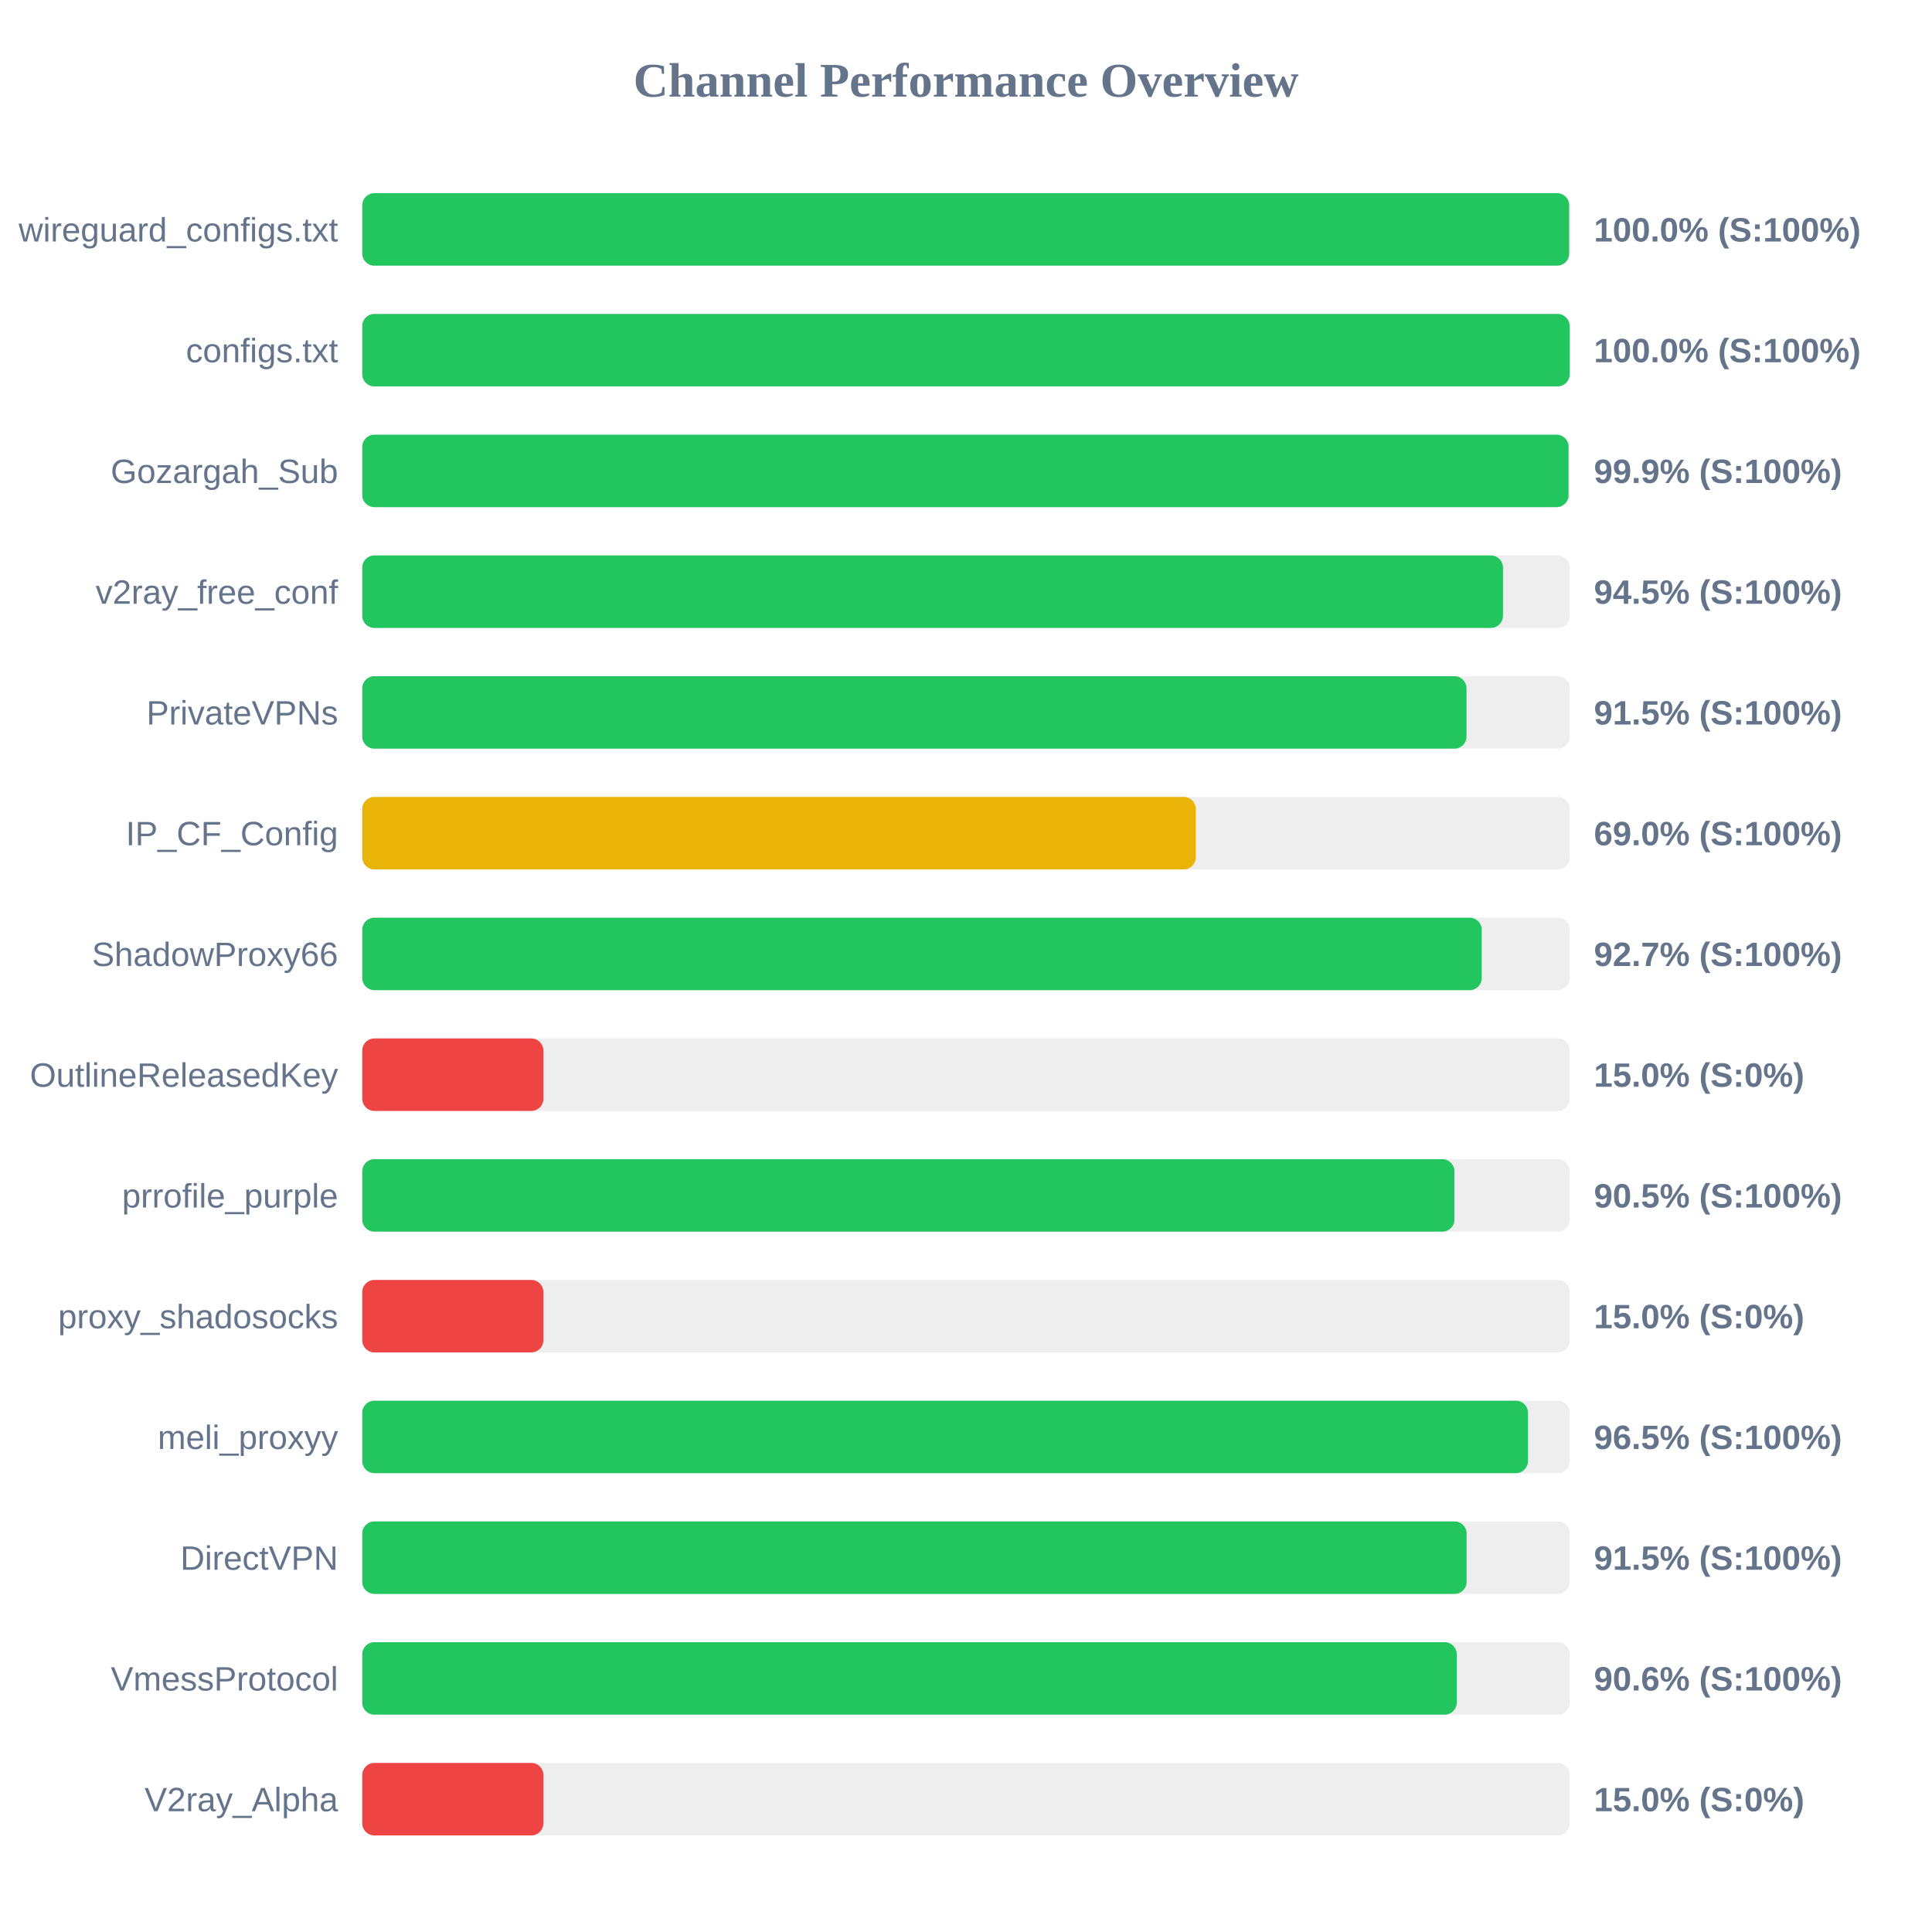
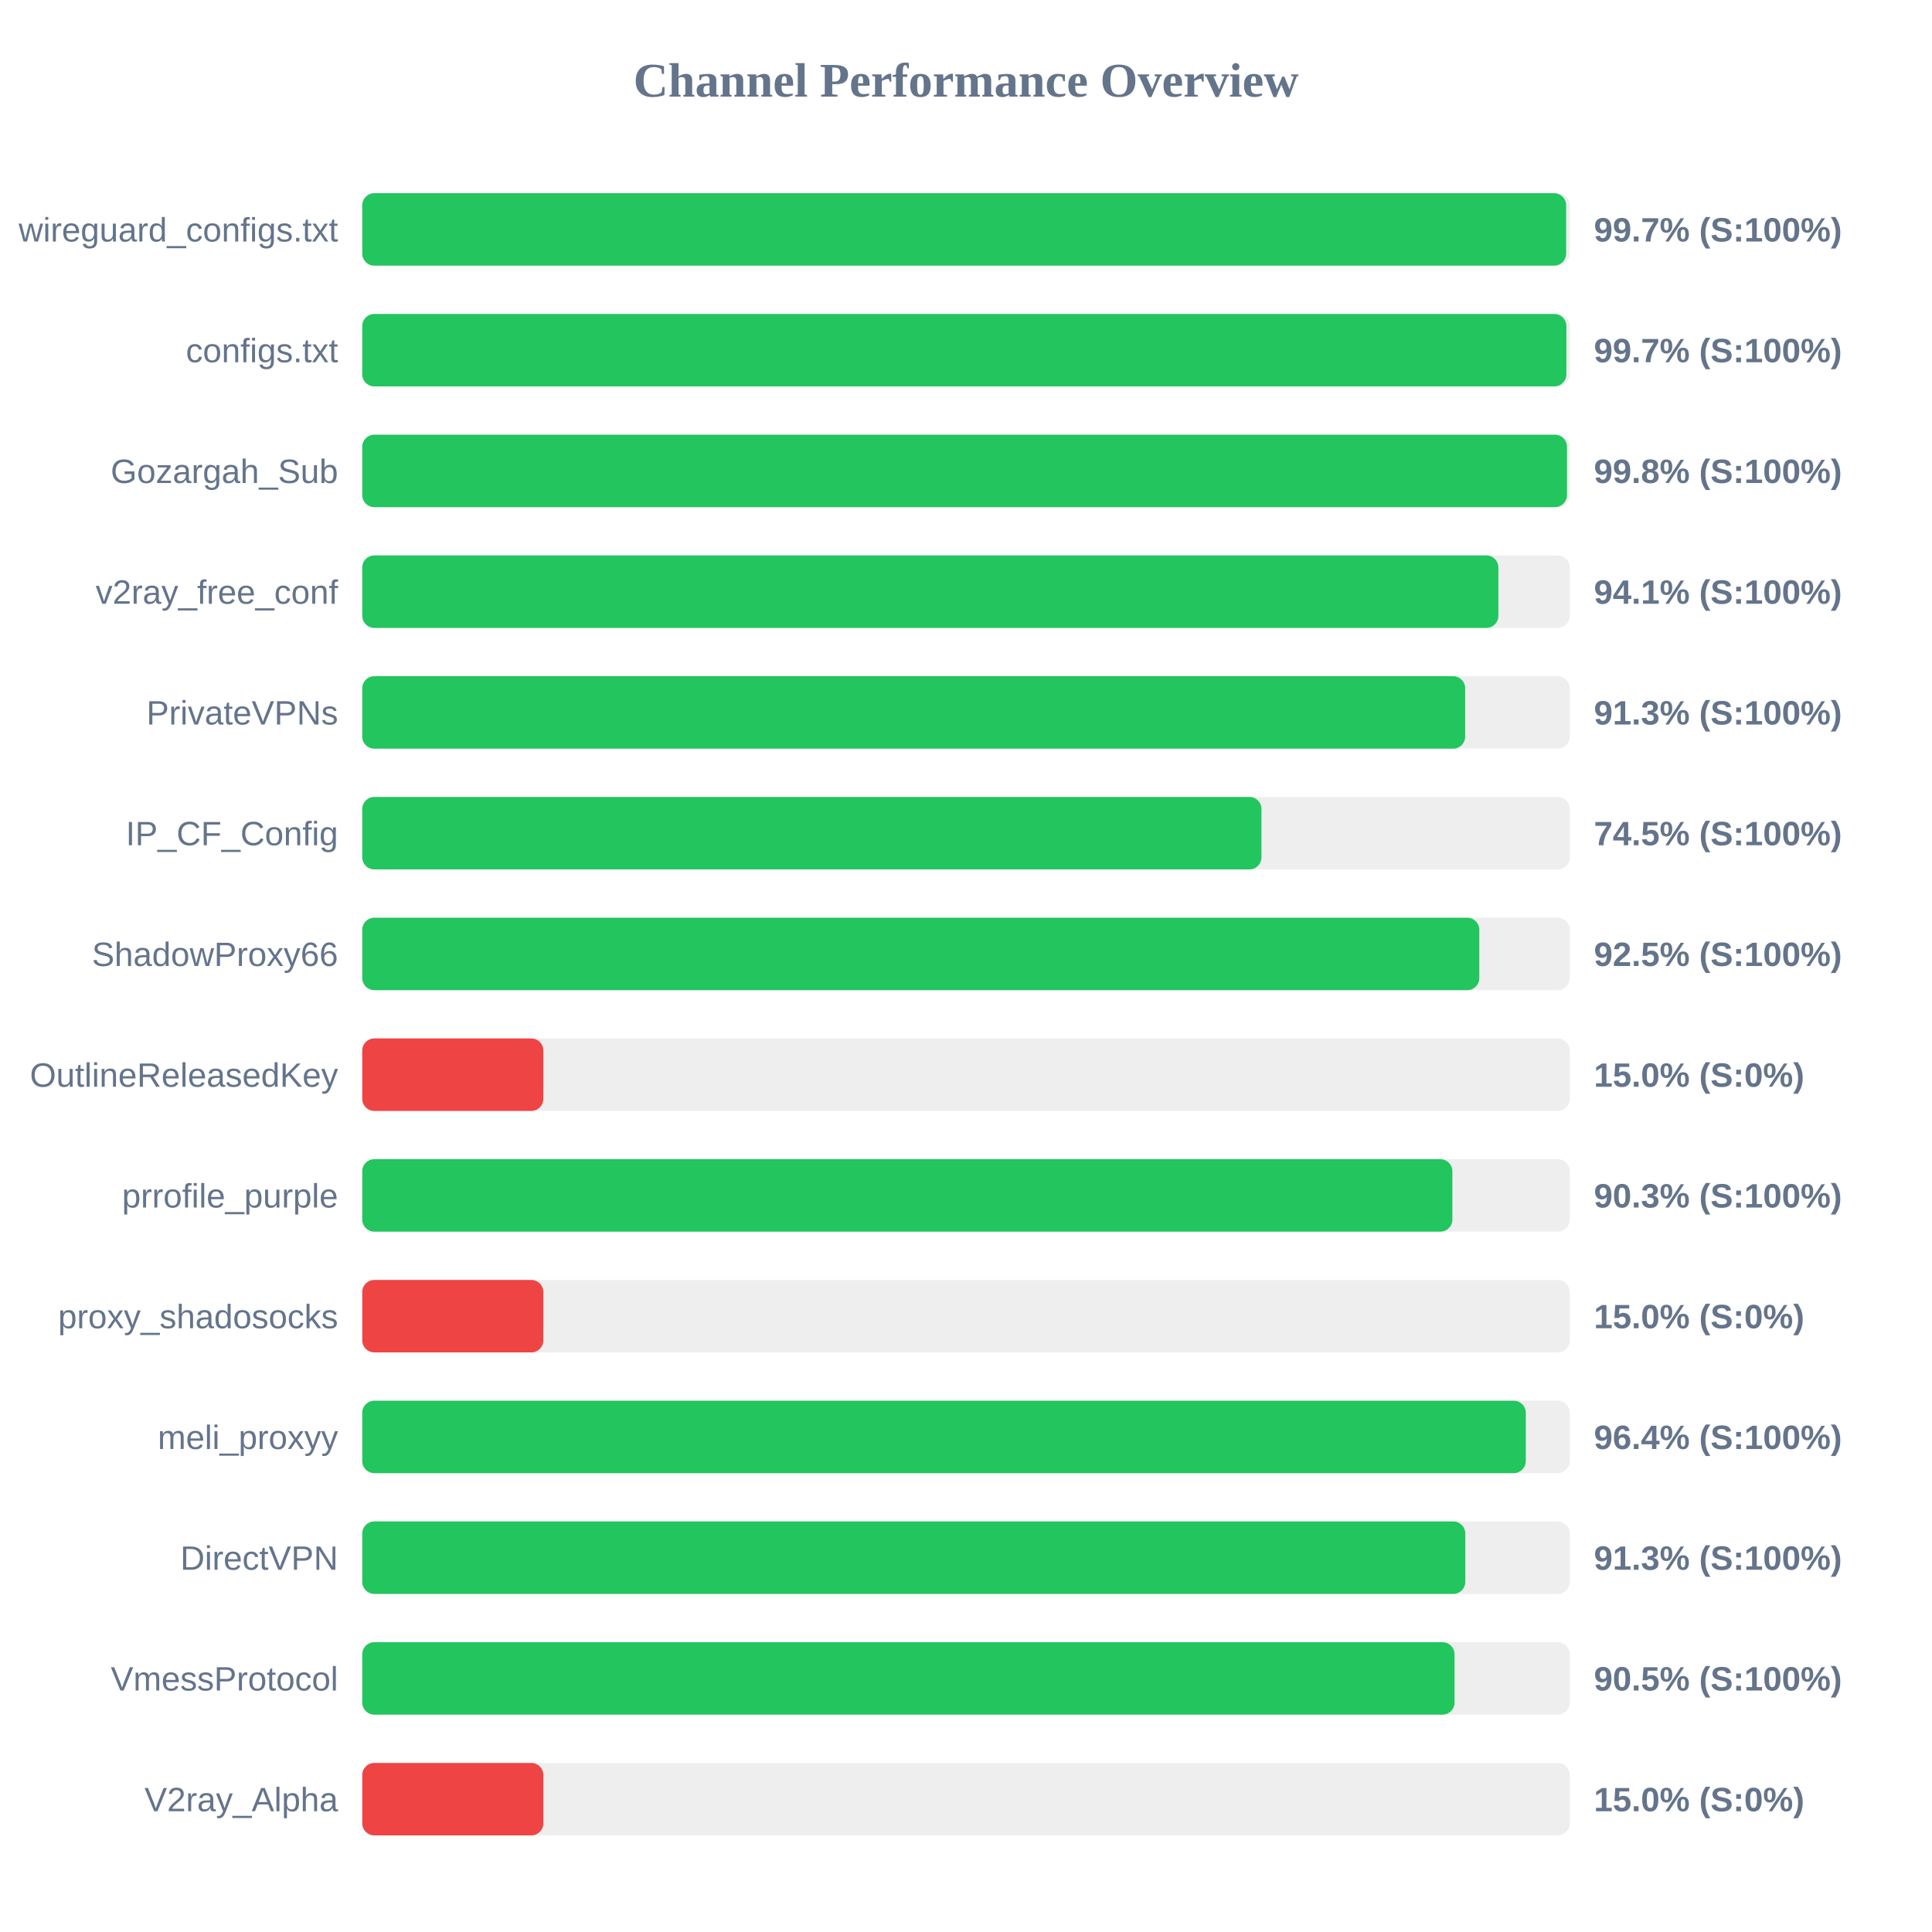
<svg xmlns="http://www.w3.org/2000/svg" width="800" height="800" version="1.1">
  <style>
        .row { font: 14px Arial; fill: #64748b; }
        .score { font: bold 14px Arial; fill: #64748b; }
    </style>
  <text x="400" y="40" text-anchor="middle" font-size="20px" font-weight="bold" fill="#64748b">Channel Performance Overview</text>
  <rect x="150" y="80" width="500" height="30" fill="#eee" rx="5" />
-   <rect x="150" y="80" width="499.75" height="30" fill="#22c55e" rx="5" />
+   <rect x="150" y="80" width="498.5" height="30" fill="#22c55e" rx="5" />
  <text x="140" y="100" text-anchor="end" class="row">wireguard_configs.txt</text>
-   <text x="660" y="100" text-anchor="start" class="score">100.0% (S:100%)</text>
+   <text x="660" y="100" text-anchor="start" class="score">99.7% (S:100%)</text>
  <rect x="150" y="130" width="500" height="30" fill="#eee" rx="5" />
-   <rect x="150" y="130" width="499.95" height="30" fill="#22c55e" rx="5" />
+   <rect x="150" y="130" width="498.6" height="30" fill="#22c55e" rx="5" />
  <text x="140" y="150" text-anchor="end" class="row">configs.txt</text>
-   <text x="660" y="150" text-anchor="start" class="score">100.0% (S:100%)</text>
+   <text x="660" y="150" text-anchor="start" class="score">99.7% (S:100%)</text>
  <rect x="150" y="180" width="500" height="30" fill="#eee" rx="5" />
-   <rect x="150" y="180" width="499.5" height="30" fill="#22c55e" rx="5" />
+   <rect x="150" y="180" width="498.85" height="30" fill="#22c55e" rx="5" />
  <text x="140" y="200" text-anchor="end" class="row">Gozargah_Sub</text>
-   <text x="660" y="200" text-anchor="start" class="score">99.9% (S:100%)</text>
+   <text x="660" y="200" text-anchor="start" class="score">99.8% (S:100%)</text>
  <rect x="150" y="230" width="500" height="30" fill="#eee" rx="5" />
-   <rect x="150" y="230" width="472.35" height="30" fill="#22c55e" rx="5" />
+   <rect x="150" y="230" width="470.45" height="30" fill="#22c55e" rx="5" />
  <text x="140" y="250" text-anchor="end" class="row">v2ray_free_conf</text>
-   <text x="660" y="250" text-anchor="start" class="score">94.5% (S:100%)</text>
+   <text x="660" y="250" text-anchor="start" class="score">94.1% (S:100%)</text>
  <rect x="150" y="280" width="500" height="30" fill="#eee" rx="5" />
-   <rect x="150" y="280" width="457.25" height="30" fill="#22c55e" rx="5" />
+   <rect x="150" y="280" width="456.7" height="30" fill="#22c55e" rx="5" />
  <text x="140" y="300" text-anchor="end" class="row">PrivateVPNs</text>
-   <text x="660" y="300" text-anchor="start" class="score">91.5% (S:100%)</text>
+   <text x="660" y="300" text-anchor="start" class="score">91.3% (S:100%)</text>
  <rect x="150" y="330" width="500" height="30" fill="#eee" rx="5" />
-   <rect x="150" y="330" width="345.15" height="30" fill="#eab308" rx="5" />
+   <rect x="150" y="330" width="372.35" height="30" fill="#22c55e" rx="5" />
  <text x="140" y="350" text-anchor="end" class="row">IP_CF_Config</text>
-   <text x="660" y="350" text-anchor="start" class="score">69.0% (S:100%)</text>
+   <text x="660" y="350" text-anchor="start" class="score">74.5% (S:100%)</text>
  <rect x="150" y="380" width="500" height="30" fill="#eee" rx="5" />
-   <rect x="150" y="380" width="463.55" height="30" fill="#22c55e" rx="5" />
+   <rect x="150" y="380" width="462.55" height="30" fill="#22c55e" rx="5" />
  <text x="140" y="400" text-anchor="end" class="row">ShadowProxy66</text>
-   <text x="660" y="400" text-anchor="start" class="score">92.7% (S:100%)</text>
+   <text x="660" y="400" text-anchor="start" class="score">92.5% (S:100%)</text>
  <rect x="150" y="430" width="500" height="30" fill="#eee" rx="5" />
  <rect x="150" y="430" width="75.0" height="30" fill="#ef4444" rx="5" />
  <text x="140" y="450" text-anchor="end" class="row">OutlineReleasedKey</text>
  <text x="660" y="450" text-anchor="start" class="score">15.0% (S:0%)</text>
  <rect x="150" y="480" width="500" height="30" fill="#eee" rx="5" />
-   <rect x="150" y="480" width="452.25" height="30" fill="#22c55e" rx="5" />
+   <rect x="150" y="480" width="451.4" height="30" fill="#22c55e" rx="5" />
  <text x="140" y="500" text-anchor="end" class="row">prrofile_purple</text>
-   <text x="660" y="500" text-anchor="start" class="score">90.5% (S:100%)</text>
+   <text x="660" y="500" text-anchor="start" class="score">90.3% (S:100%)</text>
  <rect x="150" y="530" width="500" height="30" fill="#eee" rx="5" />
  <rect x="150" y="530" width="75.0" height="30" fill="#ef4444" rx="5" />
  <text x="140" y="550" text-anchor="end" class="row">proxy_shadosocks</text>
  <text x="660" y="550" text-anchor="start" class="score">15.0% (S:0%)</text>
  <rect x="150" y="580" width="500" height="30" fill="#eee" rx="5" />
-   <rect x="150" y="580" width="482.7" height="30" fill="#22c55e" rx="5" />
+   <rect x="150" y="580" width="481.8" height="30" fill="#22c55e" rx="5" />
  <text x="140" y="600" text-anchor="end" class="row">meli_proxyy</text>
-   <text x="660" y="600" text-anchor="start" class="score">96.5% (S:100%)</text>
+   <text x="660" y="600" text-anchor="start" class="score">96.4% (S:100%)</text>
  <rect x="150" y="630" width="500" height="30" fill="#eee" rx="5" />
-   <rect x="150" y="630" width="457.3" height="30" fill="#22c55e" rx="5" />
+   <rect x="150" y="630" width="456.75" height="30" fill="#22c55e" rx="5" />
  <text x="140" y="650" text-anchor="end" class="row">DirectVPN</text>
-   <text x="660" y="650" text-anchor="start" class="score">91.5% (S:100%)</text>
+   <text x="660" y="650" text-anchor="start" class="score">91.3% (S:100%)</text>
  <rect x="150" y="680" width="500" height="30" fill="#eee" rx="5" />
-   <rect x="150" y="680" width="453.2" height="30" fill="#22c55e" rx="5" />
+   <rect x="150" y="680" width="452.3" height="30" fill="#22c55e" rx="5" />
  <text x="140" y="700" text-anchor="end" class="row">VmessProtocol</text>
-   <text x="660" y="700" text-anchor="start" class="score">90.6% (S:100%)</text>
+   <text x="660" y="700" text-anchor="start" class="score">90.5% (S:100%)</text>
  <rect x="150" y="730" width="500" height="30" fill="#eee" rx="5" />
  <rect x="150" y="730" width="75.0" height="30" fill="#ef4444" rx="5" />
  <text x="140" y="750" text-anchor="end" class="row">V2ray_Alpha</text>
  <text x="660" y="750" text-anchor="start" class="score">15.0% (S:0%)</text>
</svg>
